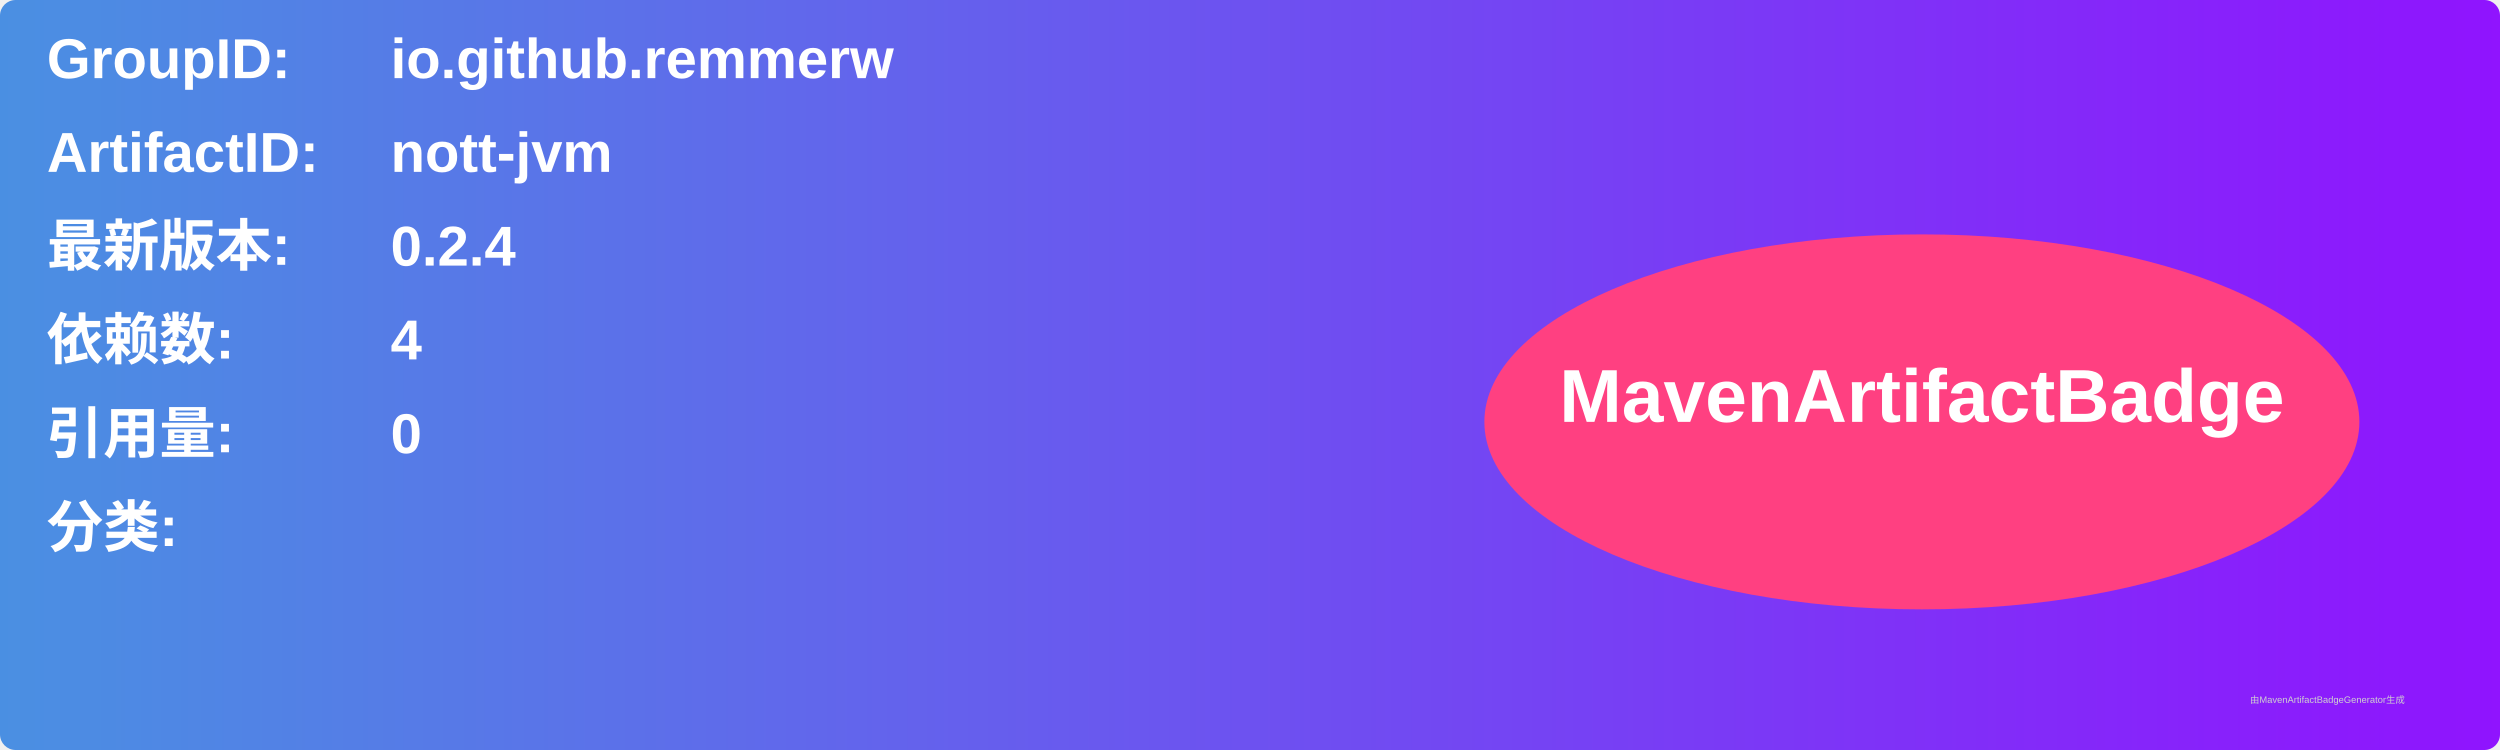
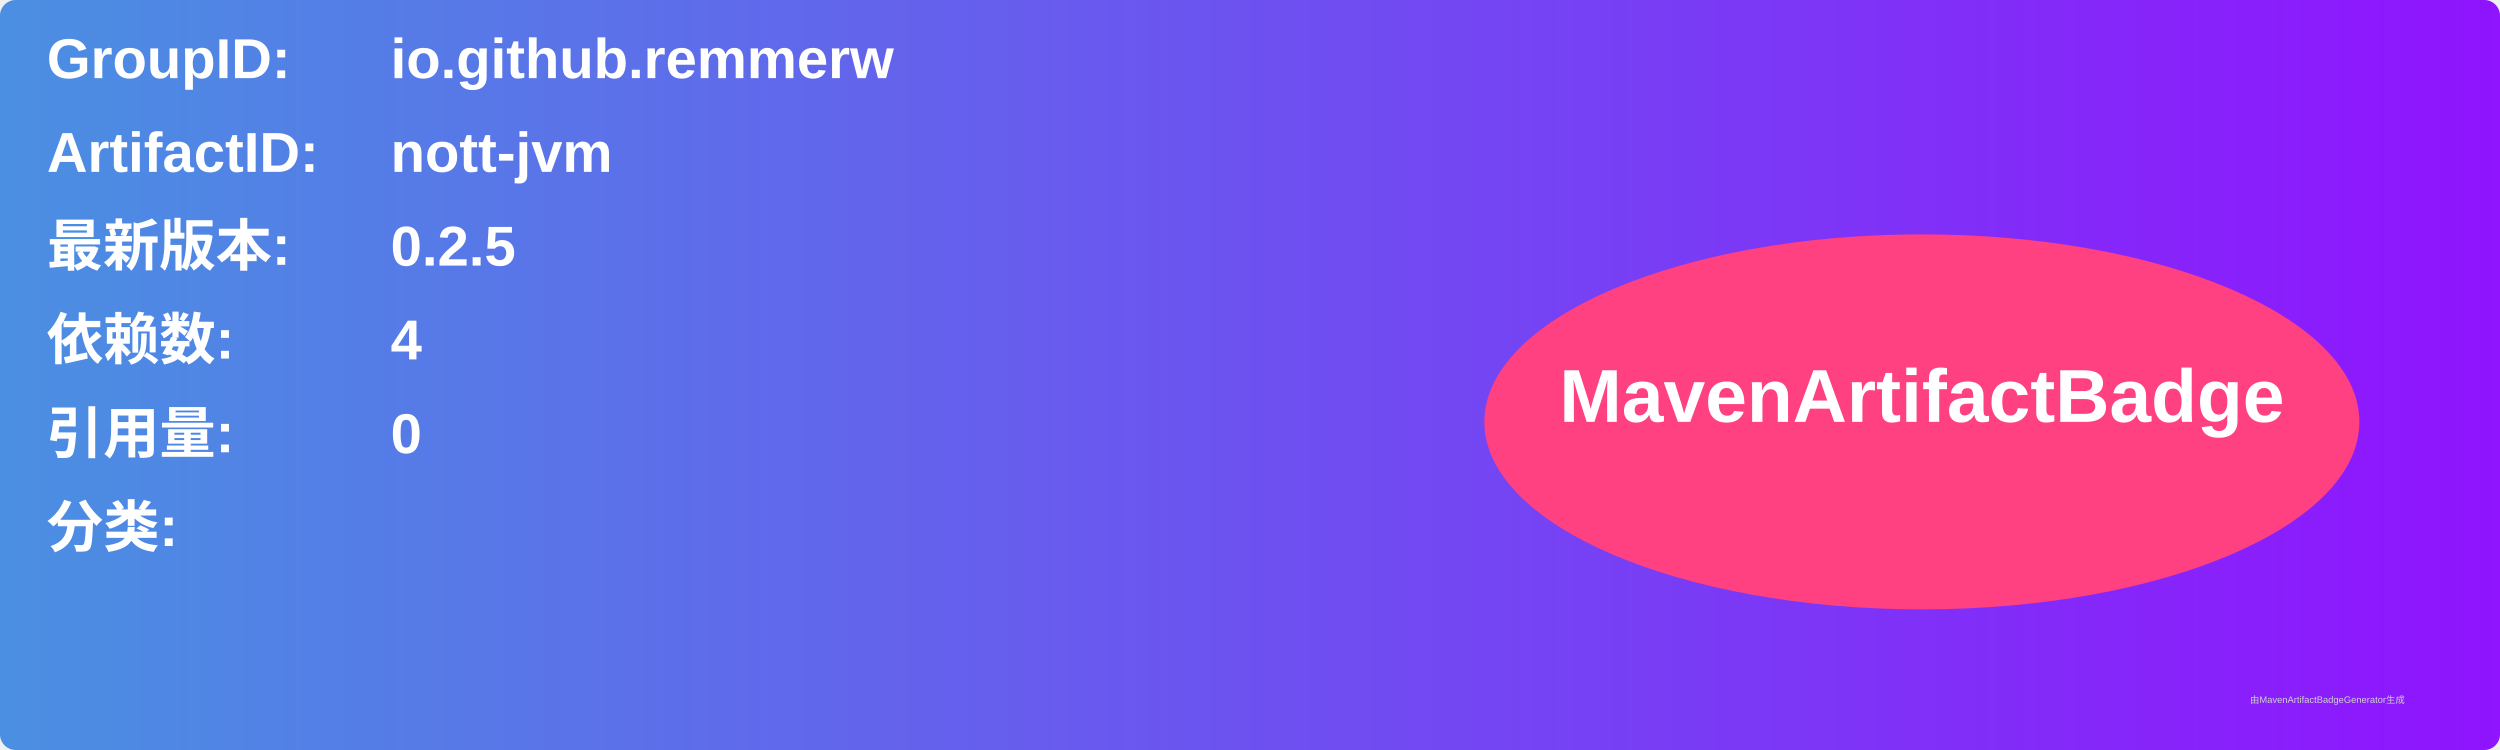
<svg xmlns="http://www.w3.org/2000/svg" width="800" height="240" viewBox="0 0 800 240">
  <linearGradient id="grad" x1="0%" y1="0%" x2="100%" y2="0%">
    <stop offset="0%" stop-color="#4a90e2" />
    <stop offset="100%" stop-color="#9013fe" />
  </linearGradient>
  <rect width="100%" height="100%" rx="5" ry="5" fill="url(#grad)" />
  <g transform="translate(15, 15)">
    <text x="0" y="10" font-family="Arial" font-size="18" fill="white" font-weight="bold" width="260">GroupID:</text>
    <text x="110" y="10" font-family="Arial" font-size="18" fill="white" font-weight="bold" width="460">io.github.remmerw</text>
    <text x="0" y="40" font-family="Arial" font-size="18" fill="white" font-weight="bold" width="260">ArtifactID:</text>
    <text x="110" y="40" font-family="Arial" font-size="18" fill="white" font-weight="bold" width="460">nott-jvm</text>
    <text x="0" y="70" font-family="Arial" font-size="18" fill="white" font-weight="bold">最新版本:</text>
    <text x="110" y="70" font-family="Arial" font-size="18" fill="white" font-weight="bold">
-       <tspan font-weight="bold">0.2.4</tspan>
+       <tspan font-weight="bold">0.2.5</tspan>
    </text>
    <text x="0" y="100" font-family="Arial" font-size="18" fill="white" font-weight="bold">依赖数: </text>
    <text x="110" y="100" font-family="Arial" font-size="18" fill="white">
      <tspan font-weight="bold">4</tspan>
    </text>
    <text x="0" y="130" font-family="Arial" font-size="18" fill="white" font-weight="bold">引用量: </text>
    <text x="110" y="130" font-family="Arial" font-size="18" fill="white">
      <tspan font-weight="bold">0</tspan>
    </text>
    <text x="0" y="160" font-family="Arial" font-size="18" fill="white" font-weight="bold">分类:</text>
    <text x="10" y="190" font-family="Arial" font-size="10" fill="white">
      <tspan font-weight="bold" />
    </text>
    <ellipse cx="600" cy="120" rx="140" ry="60" fill="#ff4081" />
    <text x="600" y="120" text-anchor="middle" font-family="Arial" font-size="24" fill="white" font-weight="bold">MavenArtifactBadge</text>
  </g>
  <text x="720" y="225" font-family="Arial" font-size="3" fill="#d0d0d0">由MavenArtifactBadgeGenerator生成</text>
</svg>
